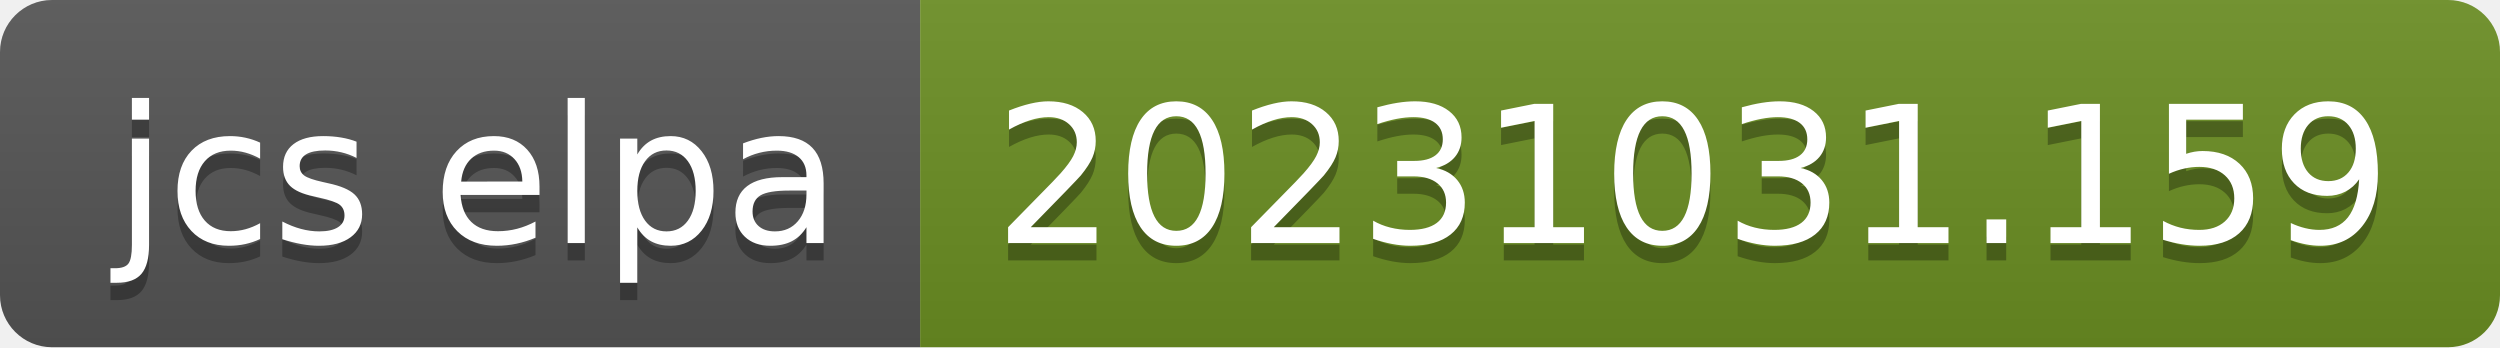
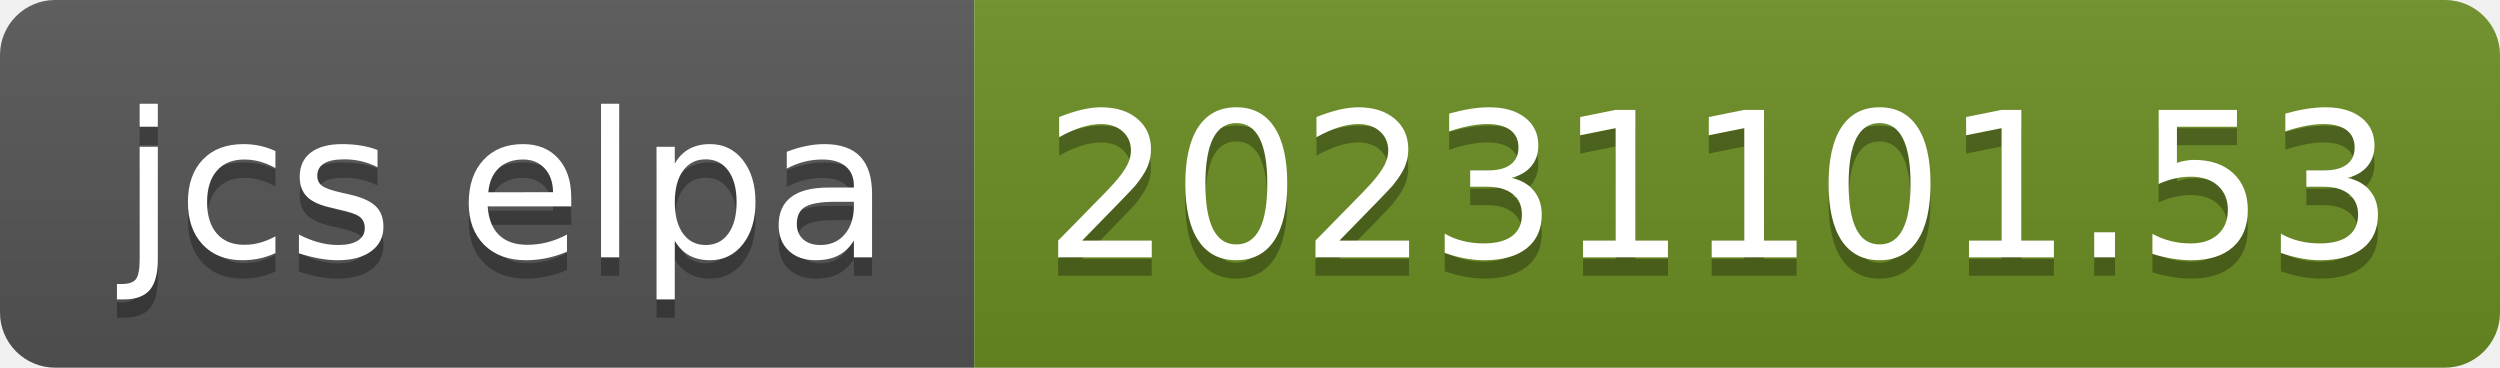
- <svg xmlns="http://www.w3.org/2000/svg" width="144" height="20" role="img" aria-label="jcs elpa: 20231031.159">
+ <svg xmlns="http://www.w3.org/2000/svg" width="136" height="20" role="img" aria-label="jcs elpa: 20231101.53">
  <linearGradient id="s" x2="0" y2="100%">
    <stop offset="0" stop-color="#bbb" stop-opacity=".1" />
    <stop offset="1" stop-opacity=".1" />
  </linearGradient>
  <clipPath id="r">
-     <rect width="144" height="20" rx="3" fill="#fff" />
+     <rect width="136" height="20" rx="3" fill="#fff" />
  </clipPath>
  <g clip-path="url(#r)">
    <rect width="53" height="20" fill="#555" />
-     <rect x="53" width="91" height="20" fill="#6b8e23" />
-     <rect width="144" height="20" fill="url(#s)" />
+     <rect x="53" width="83" height="20" fill="#6b8e23" />
+     <rect width="136" height="20" fill="url(#s)" />
  </g>
  <g fill="#fff" text-anchor="middle" font-family="Verdana,Geneva,DejaVu Sans,sans-serif" text-rendering="geometricPrecision" font-size="110">
    <text aria-hidden="true" x="275" y="150" fill="#010101" fill-opacity=".3" transform="scale(.1)" textLength="430">jcs elpa</text>
    <text x="275" y="140" transform="scale(.1)" fill="#fff" textLength="430">jcs elpa</text>
-     <text aria-hidden="true" x="975" y="150" fill="#010101" fill-opacity=".3" transform="scale(.1)" textLength="810">20231031.159</text>
-     <text x="975" y="140" transform="scale(.1)" fill="#fff" textLength="810">20231031.159</text>
+     <text aria-hidden="true" x="935" y="150" fill="#010101" fill-opacity=".3" transform="scale(.1)" textLength="730">20231101.53</text>
+     <text x="935" y="140" transform="scale(.1)" fill="#fff" textLength="730">20231101.53</text>
  </g>
</svg>
